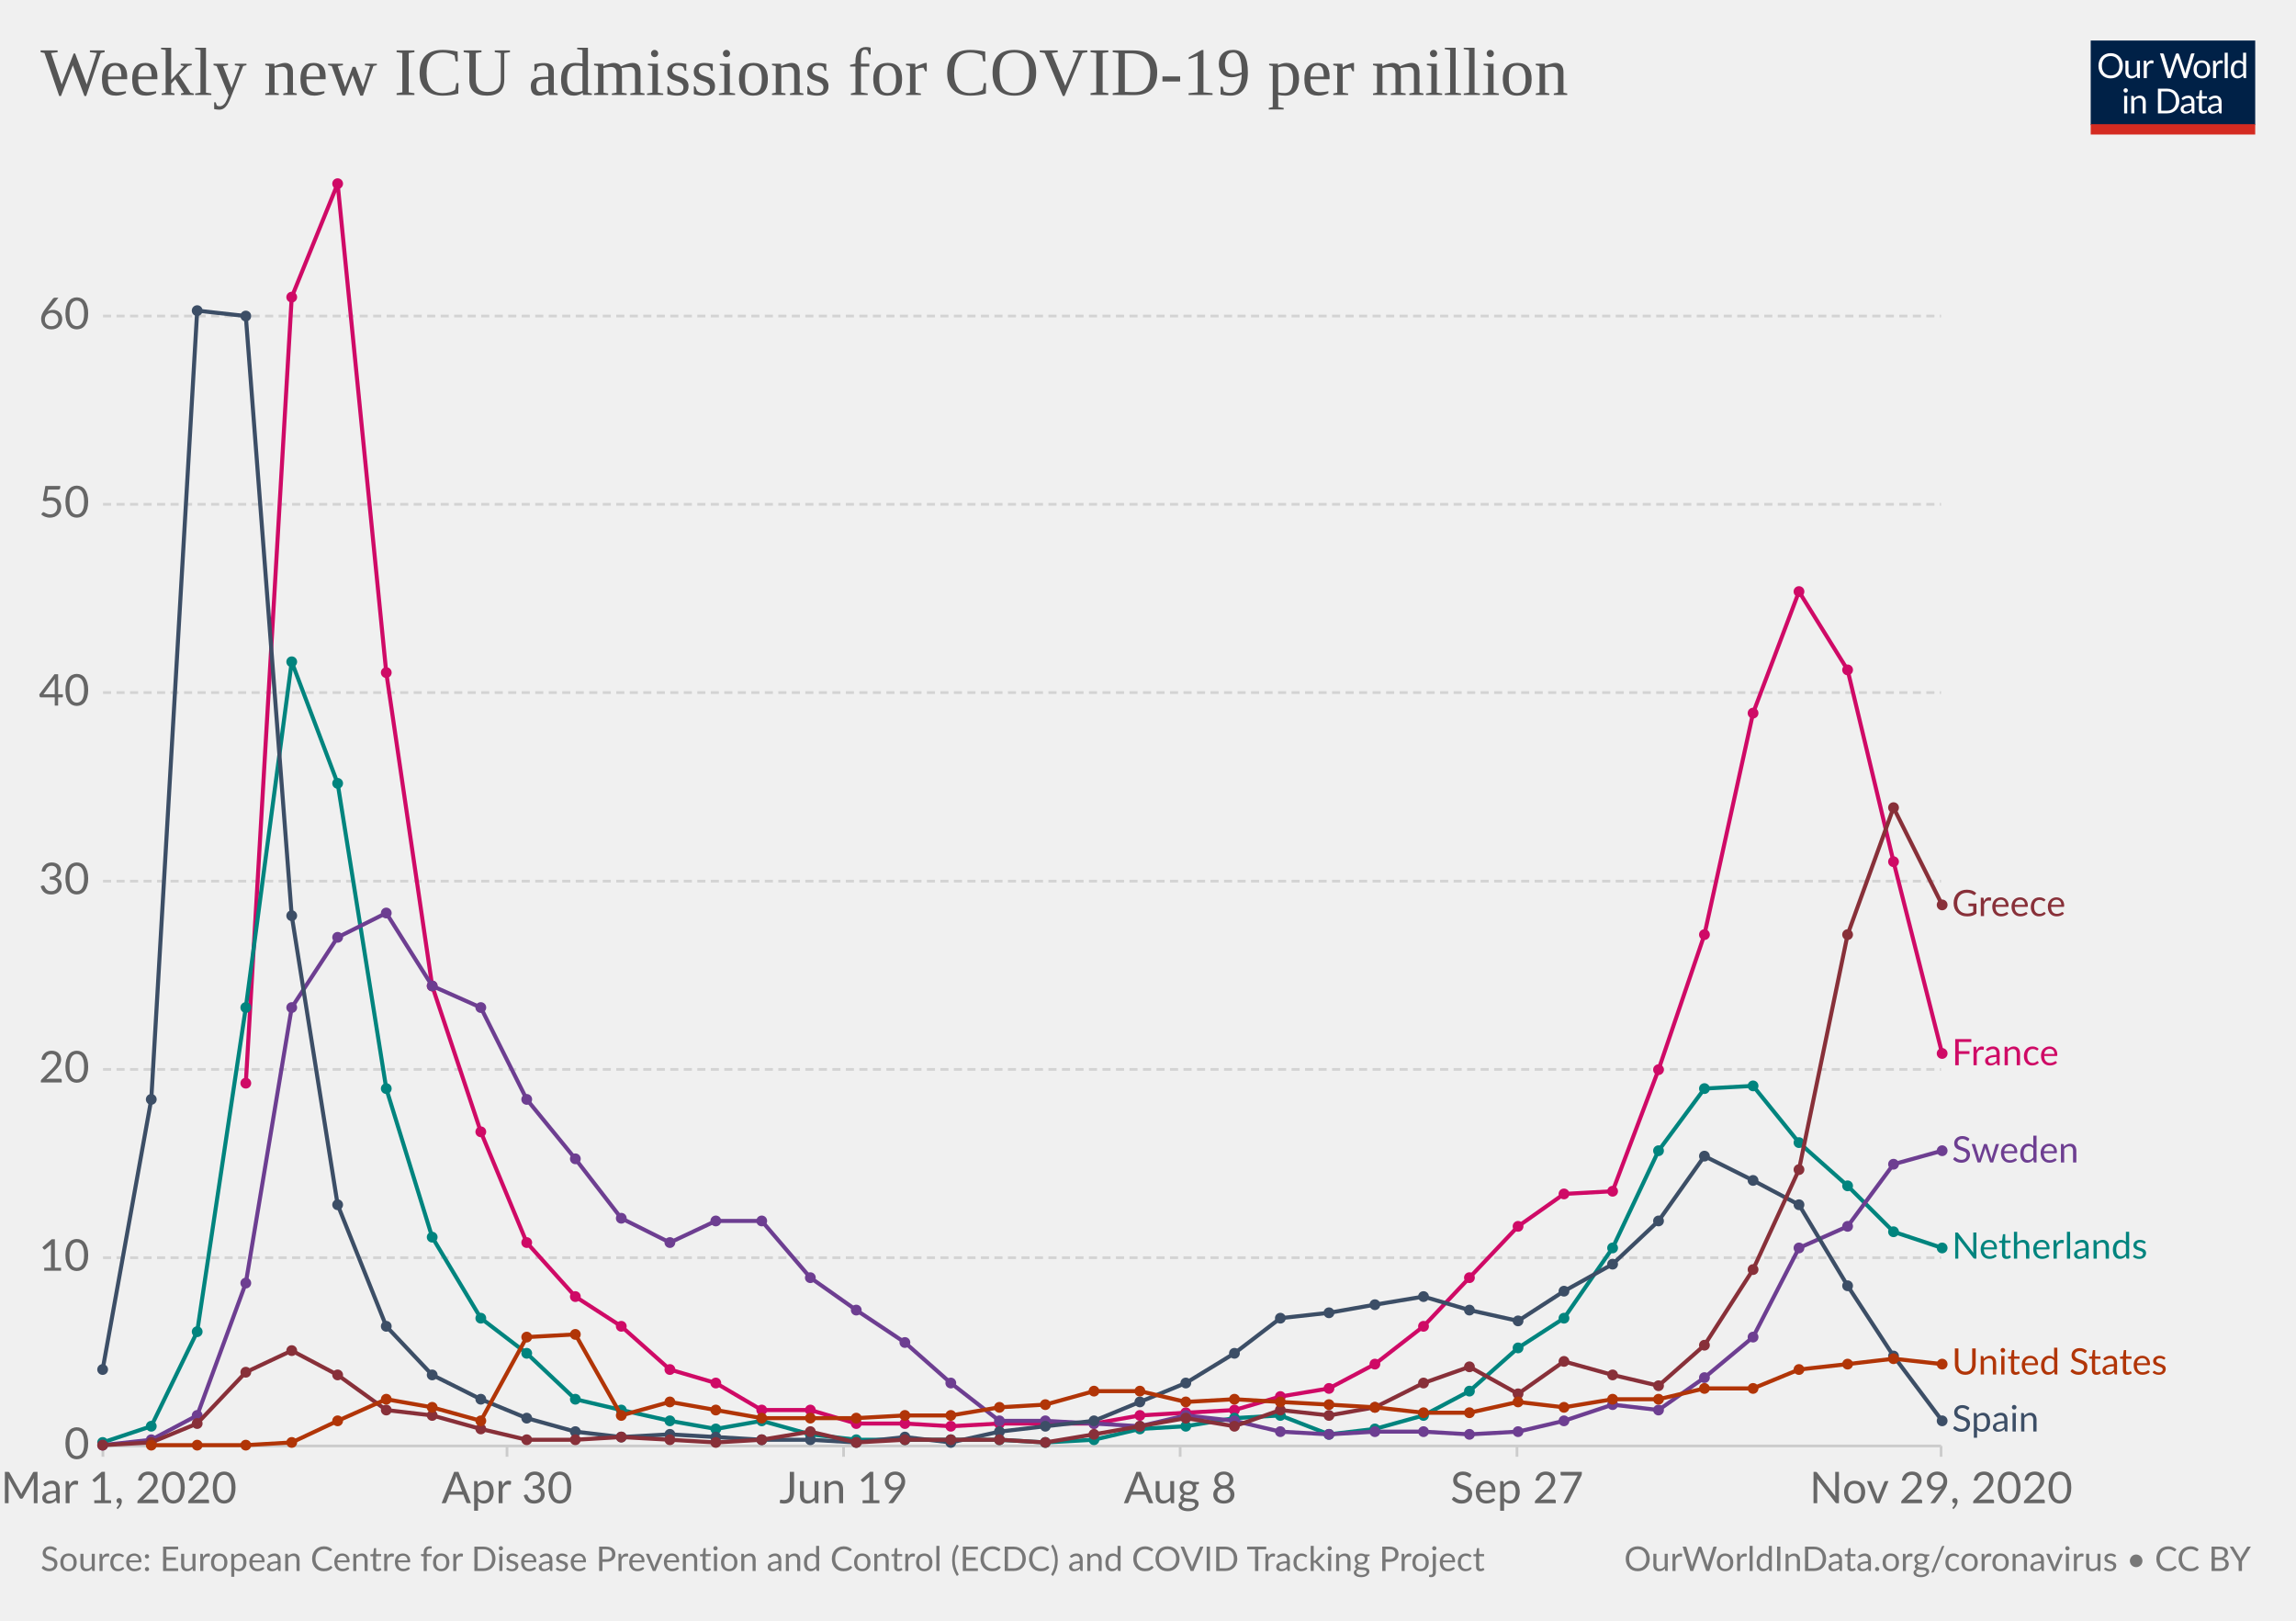
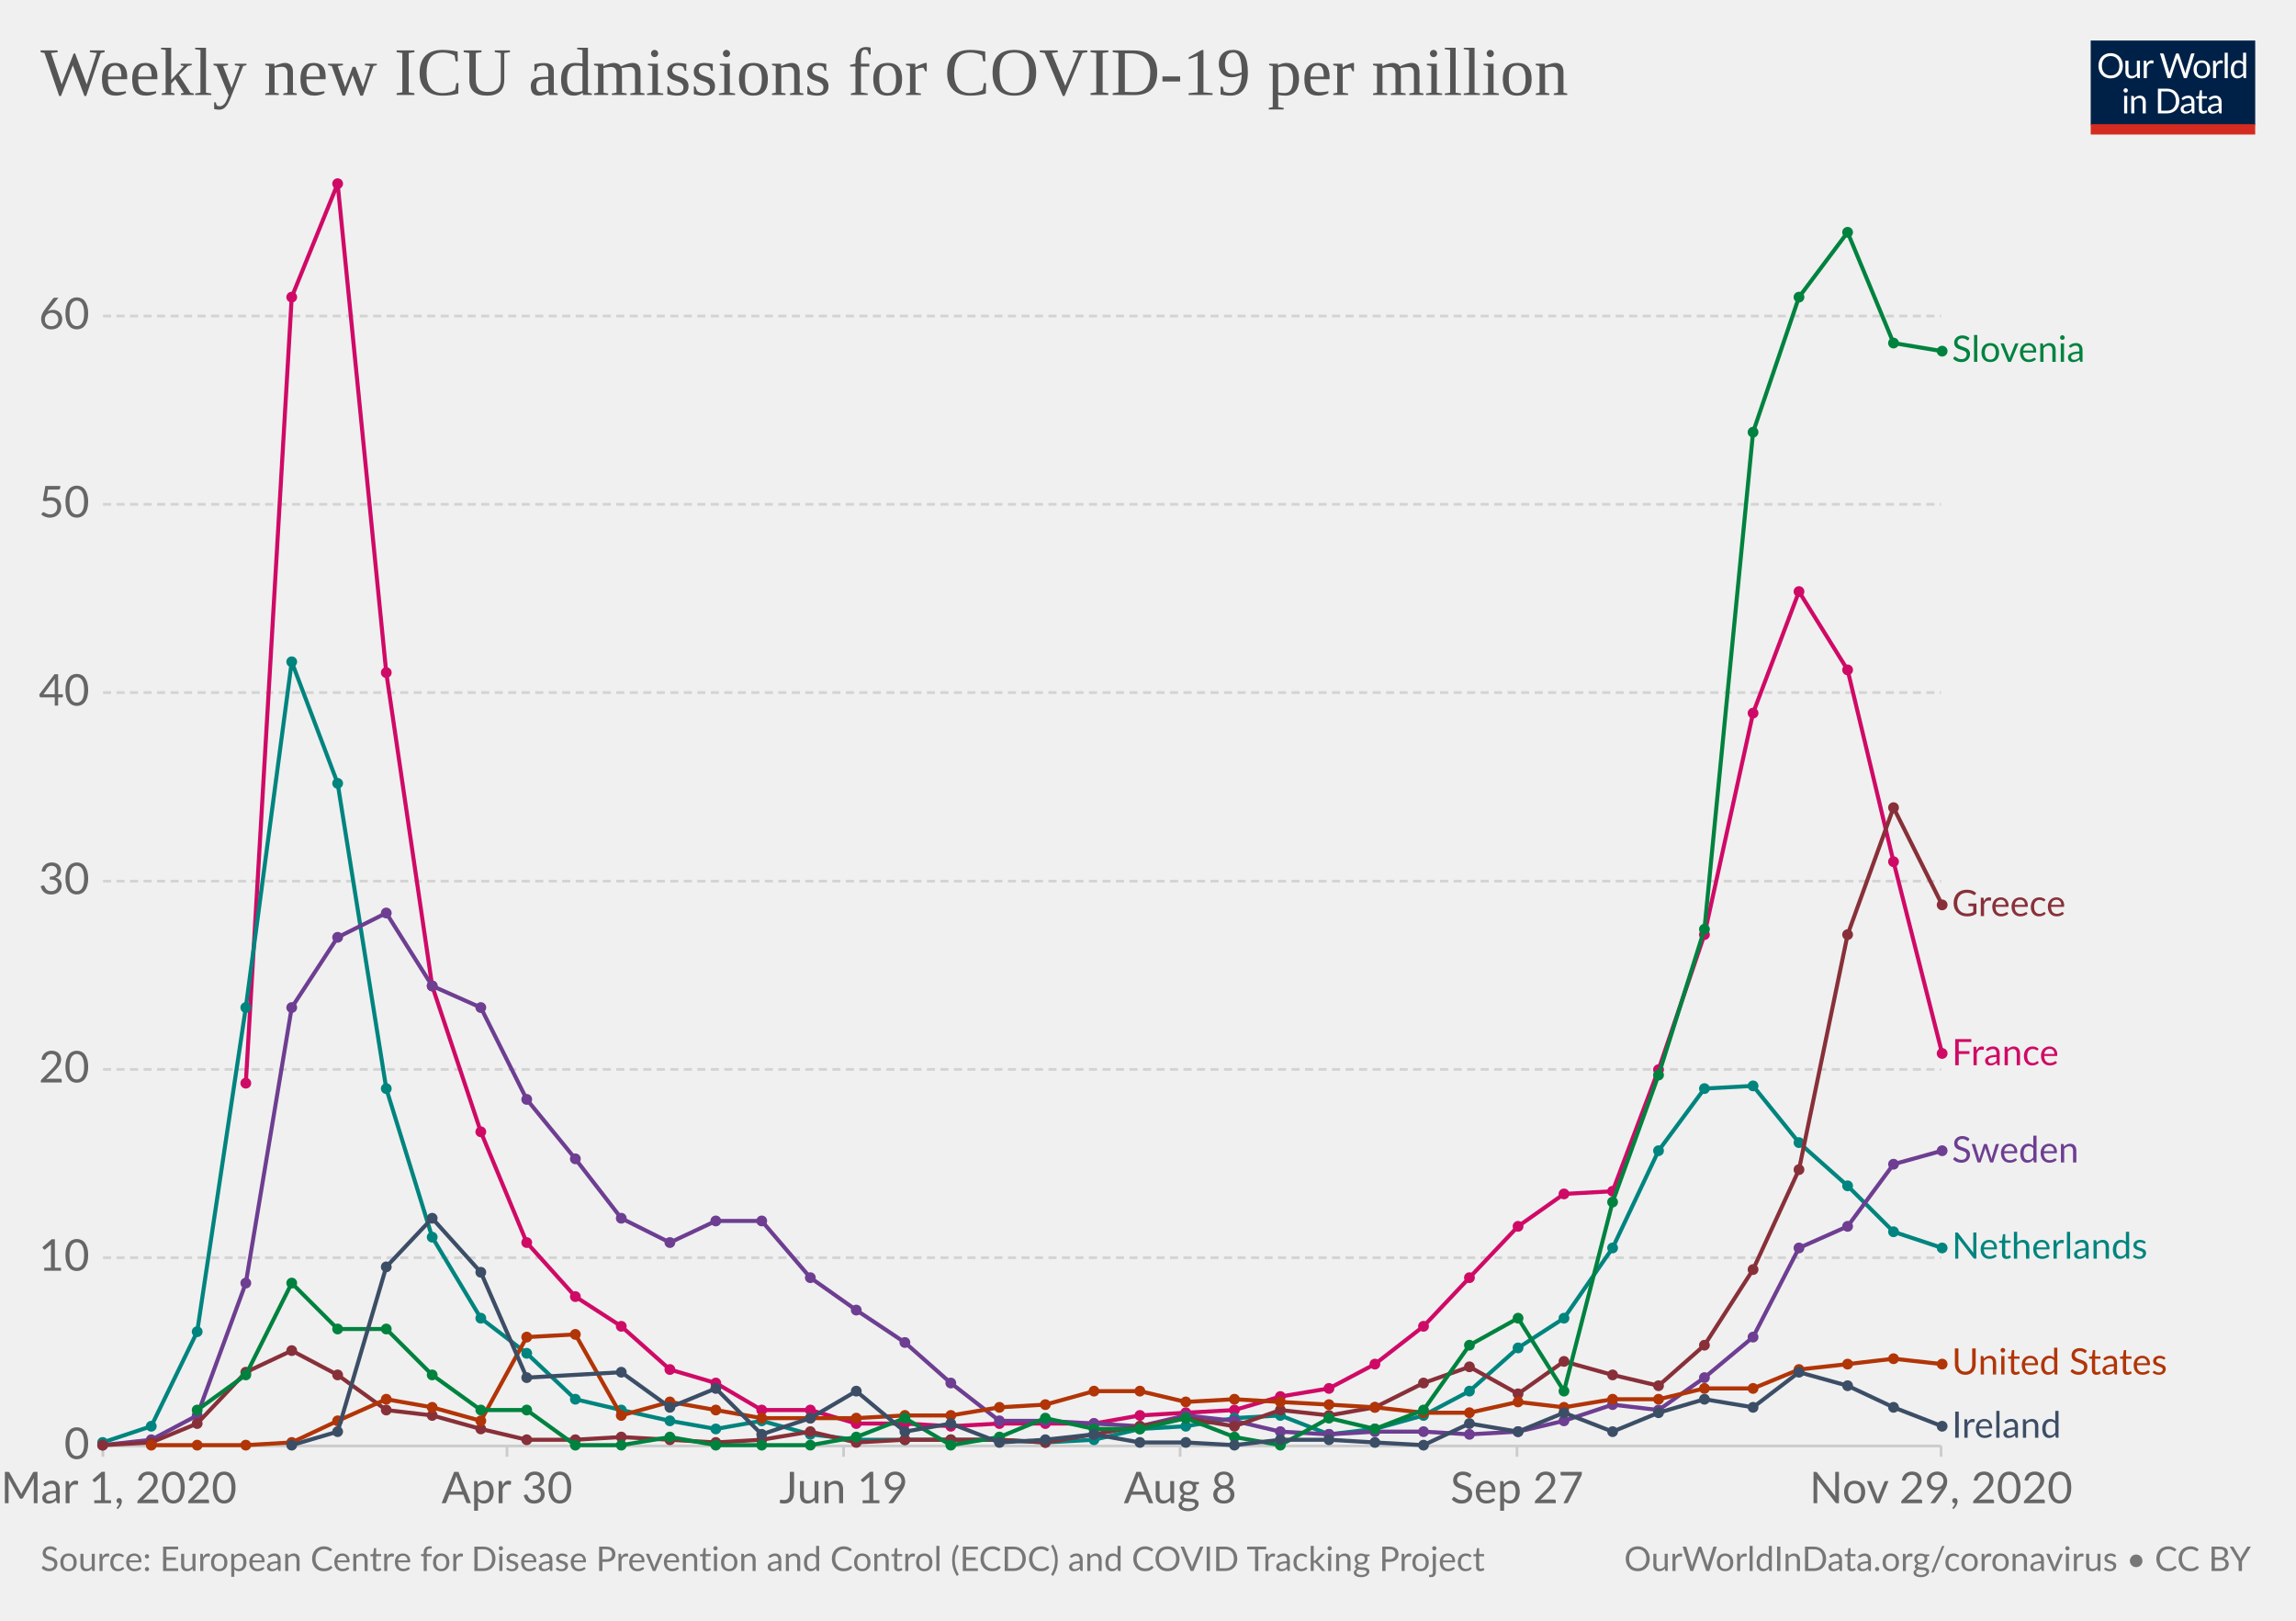
<svg xmlns="http://www.w3.org/2000/svg" version="1.1" style="background-color:#fff;-webkit-font-smoothing:antialiased" width="850" height="600" viewBox="0 0 850 600" font-family="Lato,'Helvetica Neue',Helvetica,Arial,sans-serif" font-size="18" text-rendering="optimizeLegibility">
  <g class="HeaderView">
    <g transform="matrix(.29 0 0 .29 774 15)">
      <svg width="210" height="120" viewBox="0 0 210 120" fill="none">
        <g clip-path="url(#clip0)">
          <path d="M0 0h210v107.89H0V0z" fill="#002147" />
          <path d="M40.98 32.25c0 2.36-.38 4.53-1.12 6.51a14.26 14.26 0 01-8.1 8.4c-1.9.78-4.02 1.17-6.34 1.17a16.6 16.6 0 01-6.33-1.17 14.31 14.31 0 01-8.08-8.4 18.29 18.29 0 01-1.12-6.51c0-2.36.38-4.53 1.12-6.5a14.32 14.32 0 018.07-8.44c1.92-.8 4.03-1.19 6.34-1.19 2.32 0 4.43.4 6.34 1.19 1.92.8 3.56 1.9 4.93 3.34a14.87 14.87 0 013.17 5.1 18.1 18.1 0 011.12 6.5zm-4.38 0c0-1.94-.26-3.68-.8-5.22a10.91 10.91 0 00-2.24-3.89 9.68 9.68 0 00-3.52-2.46 11.95 11.95 0 00-4.62-.86c-1.68 0-3.21.28-4.6.86a9.88 9.88 0 00-3.54 2.46 10.91 10.91 0 00-2.24 3.9c-.53 1.53-.8 3.27-.8 5.2 0 1.94.27 3.68.8 5.22a11.17 11.17 0 002.24 3.9 10.01 10.01 0 003.55 2.44c1.38.56 2.9.83 4.6.83 1.7 0 3.24-.27 4.61-.83a9.8 9.8 0 003.52-2.44 11.17 11.17 0 002.25-3.9c.53-1.54.8-3.28.8-5.21zm26.22-6.54V48H60.5c-.56 0-.9-.27-1.05-.81l-.31-2.4a12.45 12.45 0 01-3.26 2.6c-1.2.64-2.58.96-4.13.96-1.22 0-2.3-.2-3.24-.6a6.52 6.52 0 01-2.33-1.7 7.37 7.37 0 01-1.43-2.67c-.3-1.04-.46-2.2-.46-3.45V25.7h3.91v14.22c0 1.68.38 2.99 1.15 3.91.77.93 1.96 1.39 3.54 1.39 1.16 0 2.24-.27 3.23-.82a10.42 10.42 0 002.8-2.28V25.7h3.91zm8.61 4.47a9.94 9.94 0 012.6-3.56 5.64 5.64 0 013.76-1.3c.47 0 .92.05 1.34.15.44.1.83.27 1.17.49l-.3 2.92c-.09.37-.3.55-.66.55-.2 0-.5-.04-.9-.13a6.21 6.21 0 00-3.24.18c-.54.2-1.03.5-1.47.92-.42.4-.81.9-1.17 1.5-.33.58-.64 1.26-.92 2.02V48H67.7V25.71h2.25c.42 0 .72.08.88.25.16.16.27.44.33.83l.26 3.39zm61.16-13.7L122.75 48h-3.82l-7.99-24.05a21.95 21.95 0 01-.42-1.58 38.36 38.36 0 01-.44 1.58L102.05 48h-3.83L88.4 16.47h3.54c.38 0 .7.1.95.29.26.2.43.43.5.73l6.52 21.9c.1.4.2.83.28 1.28.1.46.2.94.29 1.46l.3-1.46c.12-.47.25-.9.38-1.27l7.41-21.91c.1-.25.26-.48.51-.69.27-.22.58-.33.95-.33h1.23c.38 0 .69.1.92.29.24.2.41.43.53.73l7.4 21.9a28.4 28.4 0 01.68 2.62 29.52 29.52 0 01.52-2.61l6.54-21.91c.07-.27.23-.5.48-.7.27-.21.58-.32.95-.32h3.32zm9.35 8.88c1.63 0 3.1.27 4.4.82a9.43 9.43 0 015.46 5.94c.5 1.4.74 2.98.74 4.73 0 1.76-.25 3.34-.74 4.75a9.43 9.43 0 01-5.46 5.92c-1.3.52-2.77.79-4.4.79-1.64 0-3.12-.27-4.44-.8a9.42 9.42 0 01-3.35-2.3c-.92-1-1.63-2.2-2.13-3.61-.49-1.41-.73-3-.73-4.75s.24-3.33.73-4.73c.5-1.43 1.2-2.64 2.13-3.63a9.4 9.4 0 013.35-2.31c1.32-.55 2.8-.82 4.44-.82zm0 19.89c2.2 0 3.84-.73 4.93-2.2 1.08-1.48 1.63-3.54 1.63-6.18 0-2.66-.55-4.72-1.63-6.2-1.09-1.49-2.73-2.23-4.93-2.23-1.12 0-2.09.2-2.93.57a5.7 5.7 0 00-2.06 1.65 7.5 7.5 0 00-1.24 2.67c-.26 1.04-.4 2.22-.4 3.54 0 2.64.55 4.7 1.64 6.18 1.1 1.47 2.76 2.2 4.99 2.2zm17.97-15.07a9.94 9.94 0 012.6-3.56 5.64 5.64 0 013.76-1.3c.47 0 .91.05 1.34.15.44.1.83.27 1.16.49l-.28 2.92c-.09.37-.31.55-.66.55-.2 0-.5-.04-.9-.13a6.2 6.2 0 00-3.24.18c-.54.2-1.03.5-1.47.92-.43.4-.82.9-1.17 1.5a13.1 13.1 0 00-.92 2.02V48h-3.94V25.71h2.24c.43 0 .72.08.88.25.17.16.28.44.33.83l.27 3.39zm15.04-14.59V48h-3.92V15.6h3.92zm19.55 15.43a6.22 6.22 0 00-2.38-2.05 6.7 6.7 0 00-2.86-.6c-2.07 0-3.66.75-4.77 2.23-1.12 1.48-1.68 3.6-1.68 6.33 0 1.46.13 2.7.38 3.74a7.29 7.29 0 001.1 2.56 4.35 4.35 0 001.78 1.45c.7.3 1.5.46 2.4.46 1.29 0 2.41-.3 3.36-.88a9.6 9.6 0 002.67-2.49V31.02zm3.91-15.43V48h-2.33c-.56 0-.9-.27-1.06-.81l-.35-2.71a12.13 12.13 0 01-3.25 2.77 8.28 8.28 0 01-4.23 1.06 7.31 7.31 0 01-6.14-2.9c-.73-.96-1.3-2.15-1.69-3.57a18.35 18.35 0 01.07-9.48 11.29 11.29 0 011.89-3.7 8.7 8.7 0 017.06-3.34 7.96 7.96 0 016.12 2.62V15.59h3.91zM46.61 70.71V93H42.7V70.71h3.91zm.84-7c0 .39-.08.75-.24 1.09a2.81 2.81 0 01-1.52 1.47 2.67 2.67 0 01-2.16 0 2.9 2.9 0 01-1.45-1.47 2.67 2.67 0 010-2.16c.15-.35.35-.65.6-.9.25-.27.53-.47.85-.62a2.67 2.67 0 012.16 0c.35.15.65.35.9.62.27.25.47.55.62.9.16.34.24.7.24 1.08zm7.97 10.24c.49-.54 1-1.04 1.54-1.48a9.85 9.85 0 013.66-1.84 8.96 8.96 0 015.43.35c.94.4 1.72.97 2.33 1.71a7.36 7.36 0 011.43 2.67c.32 1.04.49 2.19.49 3.45V93h-3.94V78.81c0-1.69-.4-3-1.17-3.92-.76-.93-1.93-1.4-3.5-1.4a6.6 6.6 0 00-3.25.83c-1 .56-1.92 1.31-2.77 2.27V93h-3.94V70.71h2.35c.56 0 .9.28 1.04.82l.3 2.42zm57.7 3.3c0 2.36-.37 4.5-1.11 6.44a14.3 14.3 0 01-3.17 4.98 14.1 14.1 0 01-4.93 3.2c-1.9.76-4.02 1.13-6.33 1.13H85.8V61.47h11.77c2.31 0 4.42.39 6.33 1.15a13.8 13.8 0 018.1 8.18 17.75 17.75 0 011.12 6.45zm-4.37 0c0-1.94-.26-3.67-.8-5.2a10.94 10.94 0 00-2.23-3.87 9.57 9.57 0 00-3.53-2.42 12.23 12.23 0 00-4.61-.83h-7.5v24.62h7.5c1.7 0 3.24-.28 4.61-.84a9.7 9.7 0 003.53-2.4 10.94 10.94 0 002.24-3.87c.53-1.53.8-3.26.8-5.2zm19.8 5.72c-1.8.06-3.34.2-4.62.44-1.26.22-2.3.51-3.1.88-.8.36-1.37.8-1.74 1.3-.35.5-.53 1.05-.53 1.67 0 .58.1 1.1.3 1.52a3 3 0 00.76 1.05c.34.27.73.46 1.17.6.45.11.94.17 1.45.17a7.28 7.28 0 003.5-.81 11.95 11.95 0 002.82-2.2v-4.62zm-12.65-9.11a12.73 12.73 0 013.98-2.66c1.43-.59 3-.88 4.73-.88 1.25 0 2.36.2 3.33.61a6.81 6.81 0 013.94 4.38c.33 1.04.5 2.19.5 3.43V93h-1.74a1.8 1.8 0 01-.88-.18c-.2-.13-.36-.38-.48-.74l-.44-2.12c-.59.55-1.16 1.03-1.72 1.46a9.48 9.48 0 01-3.74 1.7c-.69.15-1.46.23-2.3.23-.87 0-1.69-.12-2.45-.35a5.34 5.34 0 01-3.34-2.93 6.64 6.64 0 01-.49-2.64c0-.88.25-1.72.73-2.53a6.33 6.33 0 012.35-2.17c1.09-.63 2.5-1.15 4.25-1.54 1.75-.41 3.89-.65 6.42-.7v-1.75c0-1.73-.37-3.03-1.12-3.91-.75-.9-1.84-1.34-3.28-1.34-.97 0-1.78.12-2.44.37-.64.23-1.2.5-1.7.81l-1.23.82c-.33.23-.67.35-1 .35-.27 0-.5-.07-.69-.2a2.1 2.1 0 01-.48-.53l-.7-1.25zm27.67 19.5c-1.76 0-3.12-.5-4.07-1.48-.94-.98-1.41-2.4-1.41-4.25V74h-2.68a.9.9 0 01-.6-.2c-.16-.14-.24-.36-.24-.66v-1.56l3.65-.46.9-6.89a.9.9 0 01.29-.52.88.88 0 01.62-.22H142v7.67h6.44V74H142v13.38c0 .94.22 1.63.68 2.09.45.45 1.04.68 1.76.68a3.21 3.21 0 001.85-.53l.55-.35c.16-.12.3-.18.41-.18.2 0 .4.13.55.38l1.15 1.87a7.45 7.45 0 01-2.44 1.5c-.96.35-1.94.52-2.95.52zm19.68-10.4c-1.8.07-3.34.21-4.62.45-1.26.22-2.3.51-3.1.88-.8.36-1.37.8-1.74 1.3-.35.5-.53 1.05-.53 1.67 0 .58.1 1.1.3 1.52.18.42.44.77.76 1.05.34.27.73.46 1.17.6.45.11.94.17 1.45.17a7.3 7.3 0 003.5-.81 12.04 12.04 0 002.82-2.2v-4.62zm-12.65-9.1a12.72 12.72 0 013.99-2.66c1.42-.59 3-.88 4.72-.88 1.25 0 2.36.2 3.33.61a6.81 6.81 0 013.94 4.38c.33 1.04.5 2.19.5 3.43V93h-1.74a1.8 1.8 0 01-.88-.18c-.2-.13-.36-.38-.48-.74l-.44-2.12c-.59.55-1.16 1.03-1.72 1.46a9.48 9.48 0 01-3.74 1.7c-.69.15-1.46.23-2.3.23-.87 0-1.69-.12-2.45-.35a5.33 5.33 0 01-3.34-2.93 6.62 6.62 0 01-.49-2.64c0-.88.25-1.72.73-2.53a6.33 6.33 0 012.35-2.17c1.09-.63 2.5-1.15 4.25-1.54a31.2 31.2 0 016.42-.7v-1.75c0-1.73-.37-3.03-1.12-3.91-.75-.9-1.84-1.34-3.28-1.34-.97 0-1.78.12-2.44.37-.64.23-1.2.5-1.7.81-.46.3-.87.57-1.22.82-.34.23-.68.35-1.02.35-.26 0-.49-.07-.68-.2a1.88 1.88 0 01-.48-.53l-.7-1.25z" fill="#fff" />
          <path fill="#D42B21" d="M0 106.79h210V120H0z" />
        </g>
        <defs>
          <clipPath id="clip0">
            <path fill="#fff" d="M0 0h210v120H0z" />
          </clipPath>
        </defs>
      </svg>
    </g>
    <a href="https://ourworldindata.org/grapher/weekly-icu-admissions-covid-per-million?tab=chart&amp;stackMode=absolute&amp;time=2020-03-02..latest" target="_blank" rel="noopener" font-family="&quot;Playfair Display&quot;,Georgia,&quot;Times New Roman&quot;,serif">
      <text font-size="25.2" x="15" y="35.2" fill="#555">
        <tspan x="15" y="35.16">Weekly new ICU admissions for COVID-19 per million</tspan>
      </text>
    </a>
  </g>
  <g class="LineChart">
    <defs>
      <clipPath id="a">
        <path d="M28.14 0h830v977h-830z" />
      </clipPath>
    </defs>
    <g class="DualAxisView">
      <g class="HorizontalAxis">
        <path stroke="#ccc" d="M38.1 535.3v4M187.7 535.3v4M312.3 535.3v4M436.9 535.3v4M561.6 535.3v4M718.6 535.3v4" />
        <text x="44" y="556.5" fill="#666" text-anchor="middle" font-size="16.2">Mar 1, 2020</text>
        <text x="187.7" y="556.5" fill="#666" text-anchor="middle" font-size="16.2">Apr 30</text>
        <text x="312.3" y="556.5" fill="#666" text-anchor="middle" font-size="16.2">Jun 19</text>
        <text x="436.9" y="556.5" fill="#666" text-anchor="middle" font-size="16.2">Aug 8</text>
        <text x="561.6" y="556.5" fill="#666" text-anchor="middle" font-size="16.2">Sep 27</text>
        <text x="718.6" y="556.5" fill="#666" text-anchor="middle" font-size="16.2">Nov 29, 2020</text>
      </g>
      <g class="VerticalAxis" fill="#666" dominant-baseline="middle" text-anchor="end" font-size="16.2">
        <text x="33.14" y="535.3">0</text>
        <text x="33.14" y="465.6">10</text>
        <text x="33.14" y="395.9">20</text>
        <text x="33.14" y="326.2">30</text>
        <text x="33.14" y="256.4">40</text>
        <text x="33.14" y="186.7">50</text>
        <text x="33.14" y="117">60</text>
      </g>
      <g class="AxisGridLines horizontalLines">
        <path stroke="#ccc" d="M38.14 535.3H718.6" />
        <path stroke="#d3d3d3" stroke-dasharray="3,2" d="M38.14 465.6H718.6M38.14 395.9H718.6M38.14 326.2H718.6M38.14 256.4H718.6M38.14 186.7H718.6M38.14 117H718.6" />
      </g>
    </g>
    <g clip-path="url(#a)">
      <g class="LineLabels" cursor="pointer">
        <g class="legendMark">
+           <text font-size="13.5" x="722.6" y="134" fill="#00823F">
+             <tspan x="722.6" y="133.95">Slovenia</tspan>
+           </text>
+         </g>
+         <g class="legendMark">
          <text font-size="13.5" x="722.6" y="339.2" fill="#883039">
            <tspan x="722.6" y="339.15">Greece</tspan>
          </text>
        </g>
        <g class="legendMark">
          <text font-size="13.5" x="722.6" y="394.4" fill="#CF0A66">
            <tspan x="722.6" y="394.35">France</tspan>
          </text>
        </g>
        <g class="legendMark">
          <text font-size="13.5" x="722.6" y="430.4" fill="#6D3E91">
            <tspan x="722.6" y="430.35">Sweden</tspan>
          </text>
        </g>
        <g class="legendMark">
          <text font-size="13.5" x="722.6" y="465.9" fill="#00847E">
            <tspan x="722.6" y="465.95">Netherlands</tspan>
          </text>
        </g>
        <g class="legendMark">
          <text font-size="13.5" x="722.6" y="508.9" fill="#B13507">
            <tspan x="722.6" y="508.85">United States</tspan>
          </text>
        </g>
        <g class="legendMark">
-           <text font-size="13.5" x="722.6" y="529.9" fill="#3C4E66">
-             <tspan x="722.6" y="529.95">Spain</tspan>
+           <text font-size="13.5" x="722.6" y="532.3" fill="#3C4E66">
+             <tspan x="722.6" y="532.25">Ireland</tspan>
          </text>
        </g>
      </g>
      <g class="Lines">
        <g class="key-France_0">
          <path stroke="#CF0A66" stroke-linecap="round" d="M91 401l17-291 17-42 18 181 17 116 18 54 17 41 18 20 17 11 18 16 17 5 17 10h18l17 5h18l17 1 18-1h35l17-3 17-1 18-1 17-5 18-3 17-9 18-14 17-18 18-19 17-12 18-1 17-45 17-50 18-82 17-45 18 29 17 71 18 71" fill="none" stroke-width="1.5" />
          <g fill="#CF0A66">
            <circle cx="91" cy="401" r="2" />
            <circle cx="108" cy="110" r="2" />
            <circle cx="125" cy="68" r="2" />
            <circle cx="143" cy="249" r="2" />
            <circle cx="160" cy="365" r="2" />
            <circle cx="178" cy="419" r="2" />
            <circle cx="195" cy="460" r="2" />
            <circle cx="213" cy="480" r="2" />
            <circle cx="230" cy="491" r="2" />
            <circle cx="248" cy="507" r="2" />
            <circle cx="265" cy="512" r="2" />
            <circle cx="282" cy="522" r="2" />
            <circle cx="300" cy="522" r="2" />
            <circle cx="317" cy="527" r="2" />
            <circle cx="335" cy="527" r="2" />
            <circle cx="352" cy="528" r="2" />
            <circle cx="370" cy="527" r="2" />
            <circle cx="387" cy="527" r="2" />
            <circle cx="405" cy="527" r="2" />
            <circle cx="422" cy="524" r="2" />
            <circle cx="439" cy="523" r="2" />
            <circle cx="457" cy="522" r="2" />
            <circle cx="474" cy="517" r="2" />
            <circle cx="492" cy="514" r="2" />
            <circle cx="509" cy="505" r="2" />
            <circle cx="527" cy="491" r="2" />
            <circle cx="544" cy="473" r="2" />
            <circle cx="562" cy="454" r="2" />
            <circle cx="579" cy="442" r="2" />
            <circle cx="597" cy="441" r="2" />
            <circle cx="614" cy="396" r="2" />
            <circle cx="631" cy="346" r="2" />
            <circle cx="649" cy="264" r="2" />
            <circle cx="666" cy="219" r="2" />
            <circle cx="684" cy="248" r="2" />
            <circle cx="701" cy="319" r="2" />
            <circle cx="719" cy="390" r="2" />
          </g>
        </g>
        <g class="key-Netherlands_0">
          <path stroke="#00847E" stroke-linecap="round" d="M38 534l18-6 17-35 18-120 17-128 17 45 18 113 17 55 18 30 17 13 18 17 17 4 18 4 17 3 17-3 18 5 17 2h53l17 1 18-1 17-4 17-1 18-3 17-1 18 7 17-2 18-5 17-9 18-16 17-11 18-26 17-36 17-23 18-1 17 21 18 16 17 17 18 6" fill="none" stroke-width="1.5" />
          <g fill="#00847E">
            <circle cx="38" cy="534" r="2" />
            <circle cx="56" cy="528" r="2" />
            <circle cx="73" cy="493" r="2" />
            <circle cx="91" cy="373" r="2" />
            <circle cx="108" cy="245" r="2" />
            <circle cx="125" cy="290" r="2" />
            <circle cx="143" cy="403" r="2" />
            <circle cx="160" cy="458" r="2" />
            <circle cx="178" cy="488" r="2" />
            <circle cx="195" cy="501" r="2" />
            <circle cx="213" cy="518" r="2" />
            <circle cx="230" cy="522" r="2" />
            <circle cx="248" cy="526" r="2" />
            <circle cx="265" cy="529" r="2" />
            <circle cx="282" cy="526" r="2" />
            <circle cx="300" cy="531" r="2" />
            <circle cx="317" cy="533" r="2" />
            <circle cx="335" cy="533" r="2" />
            <circle cx="352" cy="533" r="2" />
            <circle cx="370" cy="533" r="2" />
            <circle cx="387" cy="534" r="2" />
            <circle cx="405" cy="533" r="2" />
            <circle cx="422" cy="529" r="2" />
            <circle cx="439" cy="528" r="2" />
            <circle cx="457" cy="525" r="2" />
            <circle cx="474" cy="524" r="2" />
            <circle cx="492" cy="531" r="2" />
            <circle cx="509" cy="529" r="2" />
            <circle cx="527" cy="524" r="2" />
            <circle cx="544" cy="515" r="2" />
            <circle cx="562" cy="499" r="2" />
            <circle cx="579" cy="488" r="2" />
            <circle cx="597" cy="462" r="2" />
            <circle cx="614" cy="426" r="2" />
            <circle cx="631" cy="403" r="2" />
            <circle cx="649" cy="402" r="2" />
            <circle cx="666" cy="423" r="2" />
            <circle cx="684" cy="439" r="2" />
            <circle cx="701" cy="456" r="2" />
            <circle cx="719" cy="462" r="2" />
          </g>
        </g>
        <g class="key-Sweden_0">
          <path stroke="#6D3E91" stroke-linecap="round" d="M38 535l18-2 17-9 18-49 17-102 17-26 18-9 17 27 18 8 17 34 18 22 17 22 18 9 17-8h17l18 21 17 12 18 12 17 15 18 14h17l18 1 17 1 17-4 18 2 17 4 18 1 17-1h18l17 1 18-1 17-4 18-6 17 2 17-12 18-15 17-33 18-8 17-23 18-5" fill="none" stroke-width="1.5" />
          <g fill="#6D3E91">
            <circle cx="38" cy="535" r="2" />
            <circle cx="56" cy="533" r="2" />
            <circle cx="73" cy="524" r="2" />
            <circle cx="91" cy="475" r="2" />
            <circle cx="108" cy="373" r="2" />
            <circle cx="125" cy="347" r="2" />
            <circle cx="143" cy="338" r="2" />
            <circle cx="160" cy="365" r="2" />
            <circle cx="178" cy="373" r="2" />
            <circle cx="195" cy="407" r="2" />
            <circle cx="213" cy="429" r="2" />
            <circle cx="230" cy="451" r="2" />
            <circle cx="248" cy="460" r="2" />
            <circle cx="265" cy="452" r="2" />
            <circle cx="282" cy="452" r="2" />
            <circle cx="300" cy="473" r="2" />
            <circle cx="317" cy="485" r="2" />
            <circle cx="335" cy="497" r="2" />
            <circle cx="352" cy="512" r="2" />
            <circle cx="370" cy="526" r="2" />
            <circle cx="387" cy="526" r="2" />
            <circle cx="405" cy="527" r="2" />
            <circle cx="422" cy="528" r="2" />
            <circle cx="439" cy="524" r="2" />
            <circle cx="457" cy="526" r="2" />
            <circle cx="474" cy="530" r="2" />
            <circle cx="492" cy="531" r="2" />
            <circle cx="509" cy="530" r="2" />
            <circle cx="527" cy="530" r="2" />
            <circle cx="544" cy="531" r="2" />
            <circle cx="562" cy="530" r="2" />
            <circle cx="579" cy="526" r="2" />
            <circle cx="597" cy="520" r="2" />
            <circle cx="614" cy="522" r="2" />
            <circle cx="631" cy="510" r="2" />
            <circle cx="649" cy="495" r="2" />
            <circle cx="666" cy="462" r="2" />
            <circle cx="684" cy="454" r="2" />
            <circle cx="701" cy="431" r="2" />
            <circle cx="719" cy="426" r="2" />
          </g>
        </g>
-         <g class="key-Spain_0">
-           <path stroke="#3C4E66" stroke-linecap="round" d="M38 507l18-100 17-292 18 2 17 222 17 107 18 45 17 18 18 9 17 7 18 5 17 2 18-1 17 1 17 1h18l17 1 18-2 17 2 18-4 17-2 18-2 17-7 17-7 18-11 17-13 18-2 17-3 18-3 17 5 18 4 17-11 18-10 17-16 17-24 18 9 17 9 18 30 17 26 18 24" fill="none" stroke-width="1.5" />
-           <g fill="#3C4E66">
-             <circle cx="38" cy="507" r="2" />
-             <circle cx="56" cy="407" r="2" />
-             <circle cx="73" cy="115" r="2" />
-             <circle cx="91" cy="117" r="2" />
-             <circle cx="108" cy="339" r="2" />
-             <circle cx="125" cy="446" r="2" />
-             <circle cx="143" cy="491" r="2" />
-             <circle cx="160" cy="509" r="2" />
-             <circle cx="178" cy="518" r="2" />
-             <circle cx="195" cy="525" r="2" />
-             <circle cx="213" cy="530" r="2" />
-             <circle cx="230" cy="532" r="2" />
-             <circle cx="248" cy="531" r="2" />
-             <circle cx="265" cy="532" r="2" />
-             <circle cx="282" cy="533" r="2" />
-             <circle cx="300" cy="533" r="2" />
-             <circle cx="317" cy="534" r="2" />
-             <circle cx="335" cy="532" r="2" />
-             <circle cx="352" cy="534" r="2" />
-             <circle cx="370" cy="530" r="2" />
-             <circle cx="387" cy="528" r="2" />
-             <circle cx="405" cy="526" r="2" />
-             <circle cx="422" cy="519" r="2" />
-             <circle cx="439" cy="512" r="2" />
-             <circle cx="457" cy="501" r="2" />
-             <circle cx="474" cy="488" r="2" />
-             <circle cx="492" cy="486" r="2" />
-             <circle cx="509" cy="483" r="2" />
-             <circle cx="527" cy="480" r="2" />
-             <circle cx="544" cy="485" r="2" />
-             <circle cx="562" cy="489" r="2" />
-             <circle cx="579" cy="478" r="2" />
-             <circle cx="597" cy="468" r="2" />
-             <circle cx="614" cy="452" r="2" />
-             <circle cx="631" cy="428" r="2" />
-             <circle cx="649" cy="437" r="2" />
-             <circle cx="666" cy="446" r="2" />
-             <circle cx="684" cy="476" r="2" />
-             <circle cx="701" cy="502" r="2" />
-             <circle cx="719" cy="526" r="2" />
-           </g>
-         </g>
        <g class="key-Greece_0">
          <path stroke="#883039" stroke-linecap="round" d="M38 535l18-1 17-7 18-19 17-8 17 9 18 13 17 2 18 5 17 4h18l17-1 18 1 17 1 17-1 18-3 17 4 18-1h35l17 1 18-3 17-3 17-3 18 3 17-6 18 2 17-3 18-9 17-6 18 10 17-12 18 5 17 4 17-15 18-28 17-37 18-87 17-47 18 36" fill="none" stroke-width="1.5" />
          <g fill="#883039">
            <circle cx="38" cy="535" r="2" />
            <circle cx="56" cy="534" r="2" />
            <circle cx="73" cy="527" r="2" />
            <circle cx="91" cy="508" r="2" />
            <circle cx="108" cy="500" r="2" />
            <circle cx="125" cy="509" r="2" />
            <circle cx="143" cy="522" r="2" />
            <circle cx="160" cy="524" r="2" />
            <circle cx="178" cy="529" r="2" />
            <circle cx="195" cy="533" r="2" />
            <circle cx="213" cy="533" r="2" />
            <circle cx="230" cy="532" r="2" />
            <circle cx="248" cy="533" r="2" />
            <circle cx="265" cy="534" r="2" />
            <circle cx="282" cy="533" r="2" />
            <circle cx="300" cy="530" r="2" />
            <circle cx="317" cy="534" r="2" />
            <circle cx="335" cy="533" r="2" />
            <circle cx="352" cy="533" r="2" />
            <circle cx="370" cy="533" r="2" />
            <circle cx="387" cy="534" r="2" />
            <circle cx="405" cy="531" r="2" />
            <circle cx="422" cy="528" r="2" />
            <circle cx="439" cy="525" r="2" />
            <circle cx="457" cy="528" r="2" />
            <circle cx="474" cy="522" r="2" />
            <circle cx="492" cy="524" r="2" />
            <circle cx="509" cy="521" r="2" />
            <circle cx="527" cy="512" r="2" />
            <circle cx="544" cy="506" r="2" />
            <circle cx="562" cy="516" r="2" />
            <circle cx="579" cy="504" r="2" />
            <circle cx="597" cy="509" r="2" />
            <circle cx="614" cy="513" r="2" />
            <circle cx="631" cy="498" r="2" />
            <circle cx="649" cy="470" r="2" />
            <circle cx="666" cy="433" r="2" />
            <circle cx="684" cy="346" r="2" />
            <circle cx="701" cy="299" r="2" />
            <circle cx="719" cy="335" r="2" />
          </g>
        </g>
        <g class="key-United-States_0">
          <path stroke="#B13507" stroke-linecap="round" d="M56 535h35l17-1 17-8 18-8 17 3 18 5 17-31 18-1 17 30 18-5 17 3 17 3h35l18-1h17l18-3 17-1 18-5h17l17 4 18-1 17 1 18 1 17 1 18 2h17l18-4 17 2 18-3h17l17-4h18l17-7 18-2 17-2 18 2" fill="none" stroke-width="1.5" />
          <g fill="#B13507">
            <circle cx="56" cy="535" r="2" />
            <circle cx="73" cy="535" r="2" />
            <circle cx="91" cy="535" r="2" />
            <circle cx="108" cy="534" r="2" />
            <circle cx="125" cy="526" r="2" />
            <circle cx="143" cy="518" r="2" />
            <circle cx="160" cy="521" r="2" />
            <circle cx="178" cy="526" r="2" />
            <circle cx="195" cy="495" r="2" />
            <circle cx="213" cy="494" r="2" />
            <circle cx="230" cy="524" r="2" />
            <circle cx="248" cy="519" r="2" />
            <circle cx="265" cy="522" r="2" />
            <circle cx="282" cy="525" r="2" />
            <circle cx="300" cy="525" r="2" />
            <circle cx="317" cy="525" r="2" />
            <circle cx="335" cy="524" r="2" />
            <circle cx="352" cy="524" r="2" />
            <circle cx="370" cy="521" r="2" />
            <circle cx="387" cy="520" r="2" />
            <circle cx="405" cy="515" r="2" />
            <circle cx="422" cy="515" r="2" />
            <circle cx="439" cy="519" r="2" />
            <circle cx="457" cy="518" r="2" />
            <circle cx="474" cy="519" r="2" />
            <circle cx="492" cy="520" r="2" />
            <circle cx="509" cy="521" r="2" />
            <circle cx="527" cy="523" r="2" />
            <circle cx="544" cy="523" r="2" />
            <circle cx="562" cy="519" r="2" />
            <circle cx="579" cy="521" r="2" />
            <circle cx="597" cy="518" r="2" />
            <circle cx="614" cy="518" r="2" />
            <circle cx="631" cy="514" r="2" />
            <circle cx="649" cy="514" r="2" />
            <circle cx="666" cy="507" r="2" />
            <circle cx="684" cy="505" r="2" />
            <circle cx="701" cy="503" r="2" />
            <circle cx="719" cy="505" r="2" />
          </g>
        </g>
+         <g class="key-Slovenia_0">
+           <path stroke="#00823F" stroke-linecap="round" d="M73 522l18-13 17-34 17 17h18l17 17 18 13h17l18 13h17l18-3 17 3h35l17-3 18-7 17 10 18-3 17-7 18 4h17l17-4 18 7 17 3 18-10 17 4 18-7 17-24 18-10 17 27 18-70 17-47 17-54 18-184 17-50 18-24 17 41 18 3" fill="none" stroke-width="1.5" />
+           <g fill="#00823F">
+             <circle cx="73" cy="522" r="2" />
+             <circle cx="91" cy="509" r="2" />
+             <circle cx="108" cy="475" r="2" />
+             <circle cx="125" cy="492" r="2" />
+             <circle cx="143" cy="492" r="2" />
+             <circle cx="160" cy="509" r="2" />
+             <circle cx="178" cy="522" r="2" />
+             <circle cx="195" cy="522" r="2" />
+             <circle cx="213" cy="535" r="2" />
+             <circle cx="230" cy="535" r="2" />
+             <circle cx="248" cy="532" r="2" />
+             <circle cx="265" cy="535" r="2" />
+             <circle cx="282" cy="535" r="2" />
+             <circle cx="300" cy="535" r="2" />
+             <circle cx="317" cy="532" r="2" />
+             <circle cx="335" cy="525" r="2" />
+             <circle cx="352" cy="535" r="2" />
+             <circle cx="370" cy="532" r="2" />
+             <circle cx="387" cy="525" r="2" />
+             <circle cx="405" cy="529" r="2" />
+             <circle cx="422" cy="529" r="2" />
+             <circle cx="439" cy="525" r="2" />
+             <circle cx="457" cy="532" r="2" />
+             <circle cx="474" cy="535" r="2" />
+             <circle cx="492" cy="525" r="2" />
+             <circle cx="509" cy="529" r="2" />
+             <circle cx="527" cy="522" r="2" />
+             <circle cx="544" cy="498" r="2" />
+             <circle cx="562" cy="488" r="2" />
+             <circle cx="579" cy="515" r="2" />
+             <circle cx="597" cy="445" r="2" />
+             <circle cx="614" cy="398" r="2" />
+             <circle cx="631" cy="344" r="2" />
+             <circle cx="649" cy="160" r="2" />
+             <circle cx="666" cy="110" r="2" />
+             <circle cx="684" cy="86" r="2" />
+             <circle cx="701" cy="127" r="2" />
+             <circle cx="719" cy="130" r="2" />
+           </g>
+         </g>
+         <g class="key-Ireland_0">
+           <path stroke="#3C4E66" stroke-linecap="round" d="M108 535l17-5 18-61 17-18 18 20 17 39 35-2 18 13 17-7 17 17 18-6 17-10 18 15 17-3 18 7 17-1 18-2 17 3h17l18 1 17-2h18l17 1 18 1 17-8 18 3 17-7 18 7 17-7 17-5 18 3 17-13 18 5 17 8 18 7" fill="none" stroke-width="1.5" />
+           <g fill="#3C4E66">
+             <circle cx="108" cy="535" r="2" />
+             <circle cx="125" cy="530" r="2" />
+             <circle cx="143" cy="469" r="2" />
+             <circle cx="160" cy="451" r="2" />
+             <circle cx="178" cy="471" r="2" />
+             <circle cx="195" cy="510" r="2" />
+             <circle cx="230" cy="508" r="2" />
+             <circle cx="248" cy="521" r="2" />
+             <circle cx="265" cy="514" r="2" />
+             <circle cx="282" cy="531" r="2" />
+             <circle cx="300" cy="525" r="2" />
+             <circle cx="317" cy="515" r="2" />
+             <circle cx="335" cy="530" r="2" />
+             <circle cx="352" cy="527" r="2" />
+             <circle cx="370" cy="534" r="2" />
+             <circle cx="387" cy="533" r="2" />
+             <circle cx="405" cy="531" r="2" />
+             <circle cx="422" cy="534" r="2" />
+             <circle cx="439" cy="534" r="2" />
+             <circle cx="457" cy="535" r="2" />
+             <circle cx="474" cy="533" r="2" />
+             <circle cx="492" cy="533" r="2" />
+             <circle cx="509" cy="534" r="2" />
+             <circle cx="527" cy="535" r="2" />
+             <circle cx="544" cy="527" r="2" />
+             <circle cx="562" cy="530" r="2" />
+             <circle cx="579" cy="523" r="2" />
+             <circle cx="597" cy="530" r="2" />
+             <circle cx="614" cy="523" r="2" />
+             <circle cx="631" cy="518" r="2" />
+             <circle cx="649" cy="521" r="2" />
+             <circle cx="666" cy="508" r="2" />
+             <circle cx="684" cy="513" r="2" />
+             <circle cx="701" cy="521" r="2" />
+             <circle cx="719" cy="528" r="2" />
+           </g>
+         </g>
      </g>
    </g>
  </g>
  <g class="SourcesFooter" fill="#777">
    <g class="clickable" fill="#777">
      <text font-size="12.6" x="15" y="581.6">
        <tspan x="15" y="581.58">Source: European Centre for Disease Prevention and Control (ECDC) and COVID Tracking Project</tspan>
      </text>
    </g>
    <text font-size="12.6" x="601.3" y="581.6">
      <tspan x="601.27" y="581.58">
        <a target="_blank" href="https://ourworldindata.org/coronavirus" fill="#777">OurWorldInData.org/coronavirus</a> • <a class="cclogo" href="http://creativecommons.org/licenses/by/4.0/deed.en_US" target="_blank" fill="#777">CC BY</a>
      </tspan>
    </text>
  </g>
</svg>
